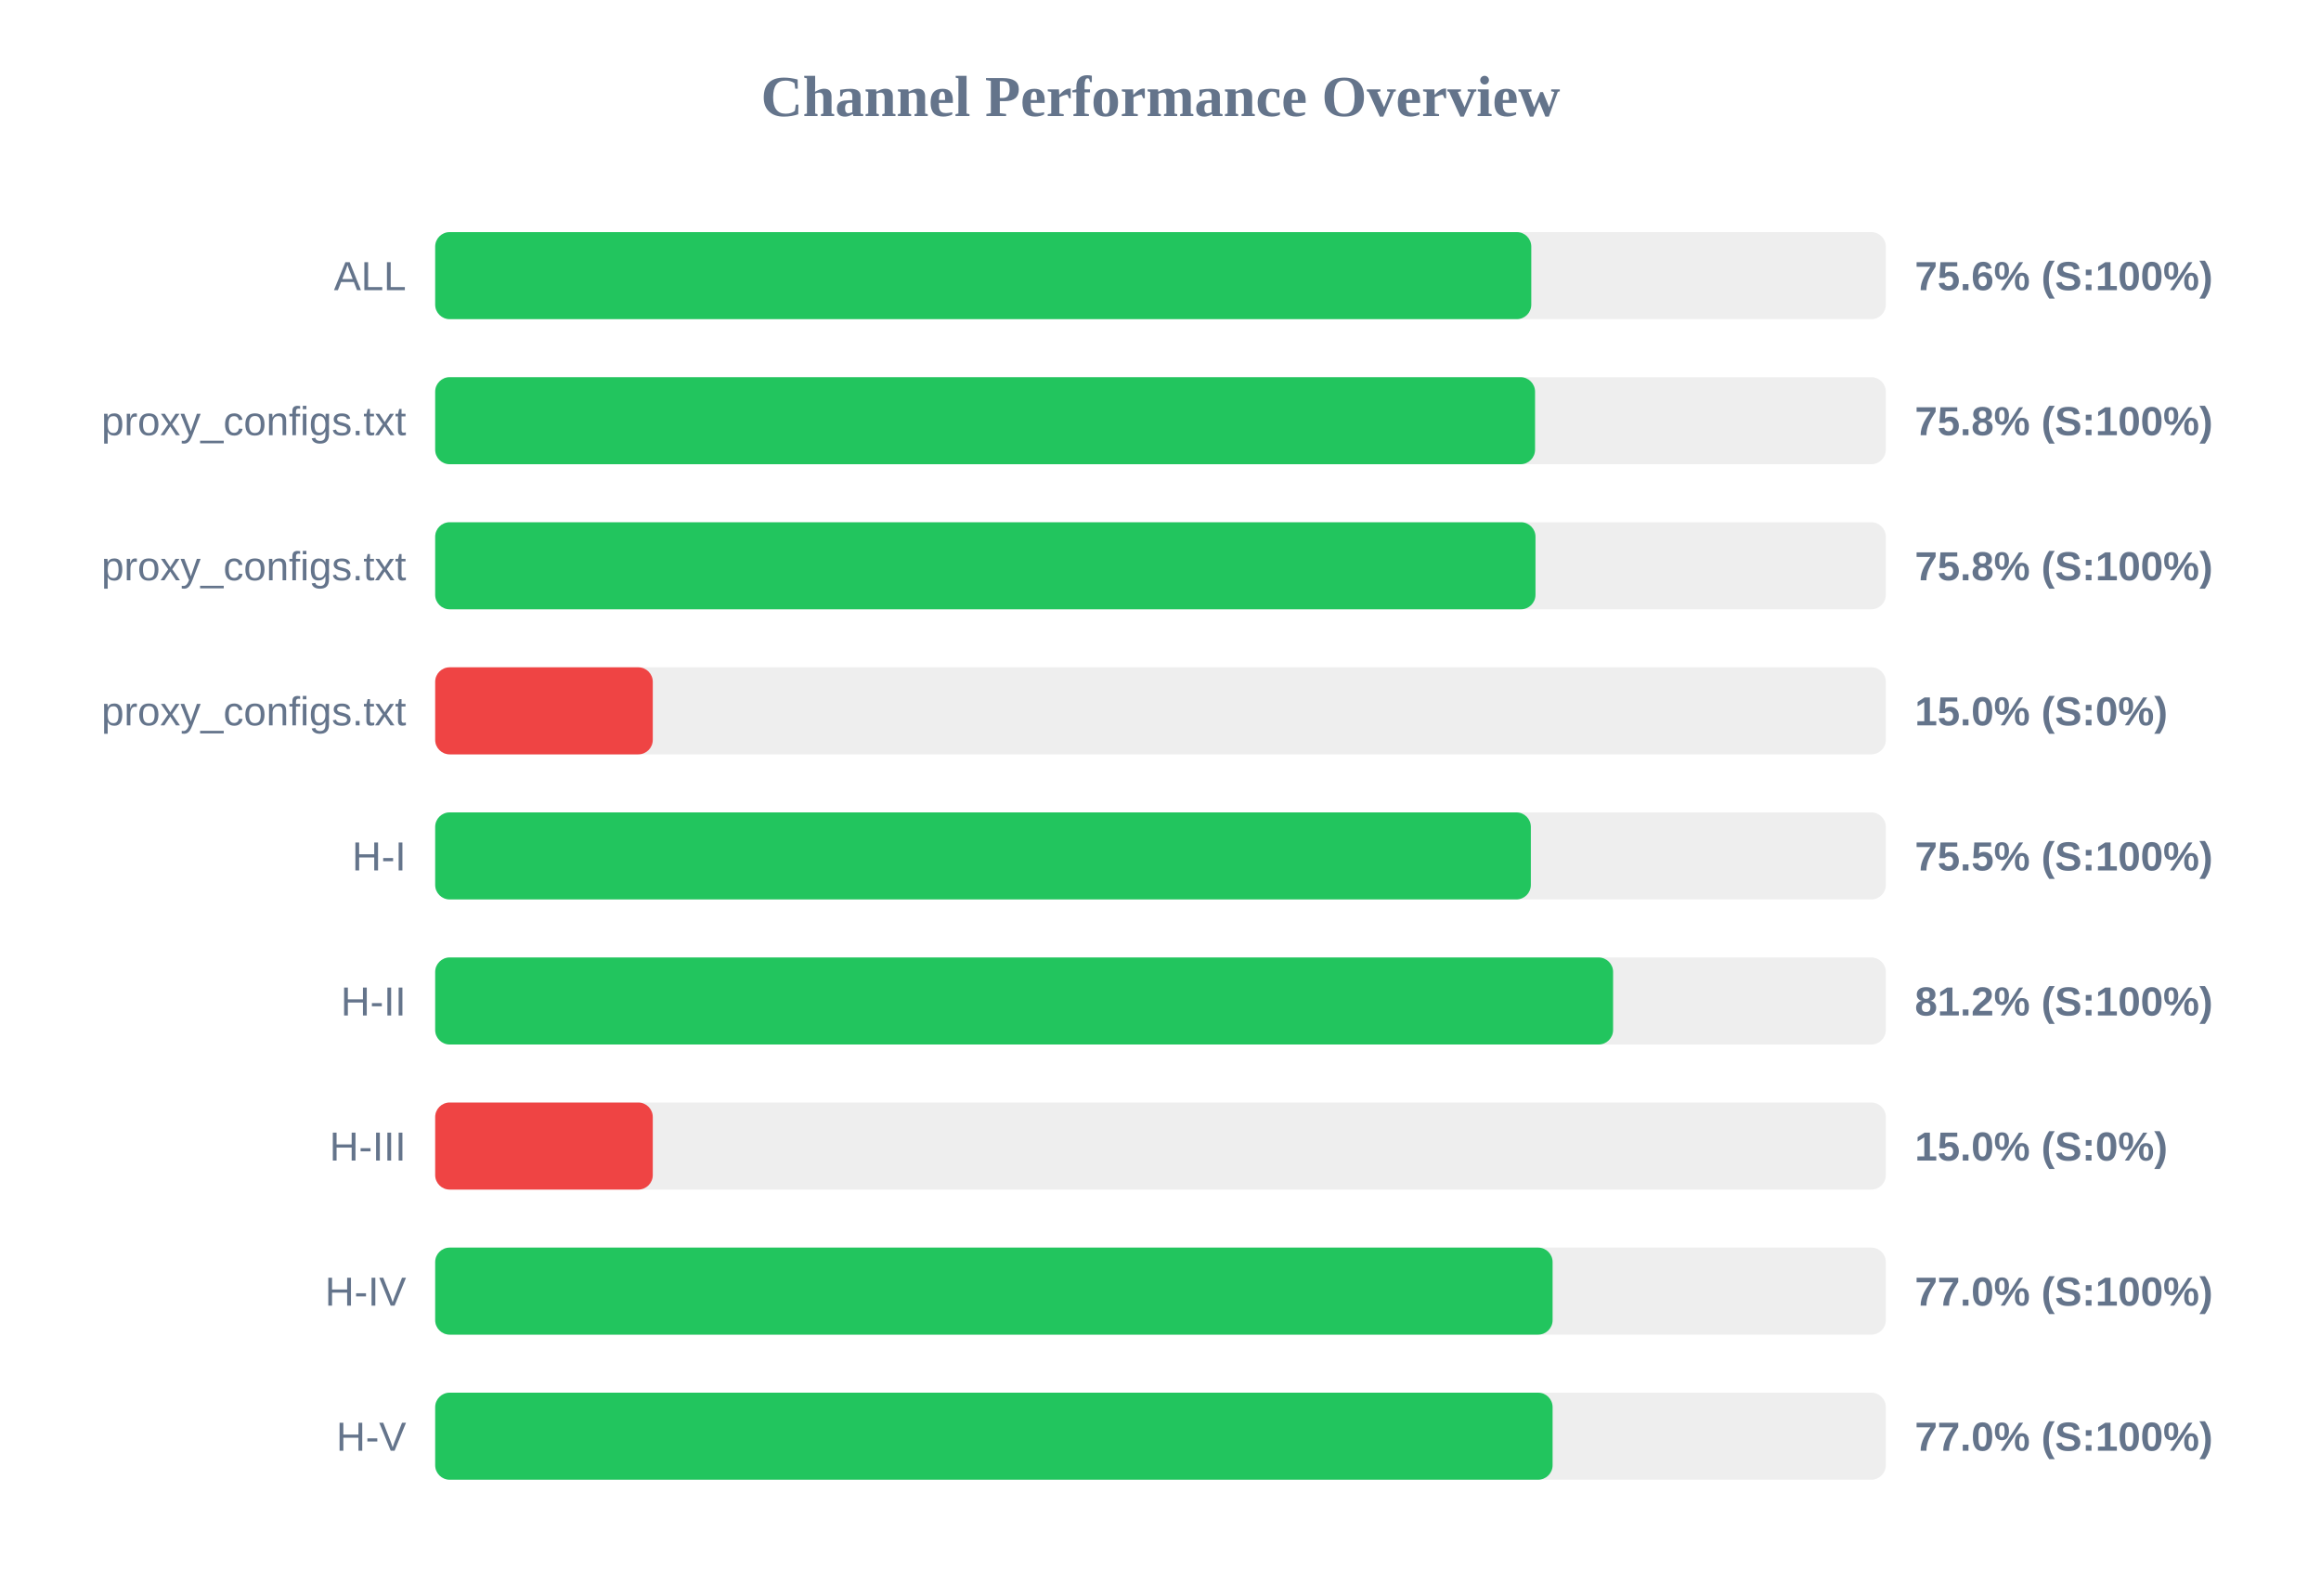
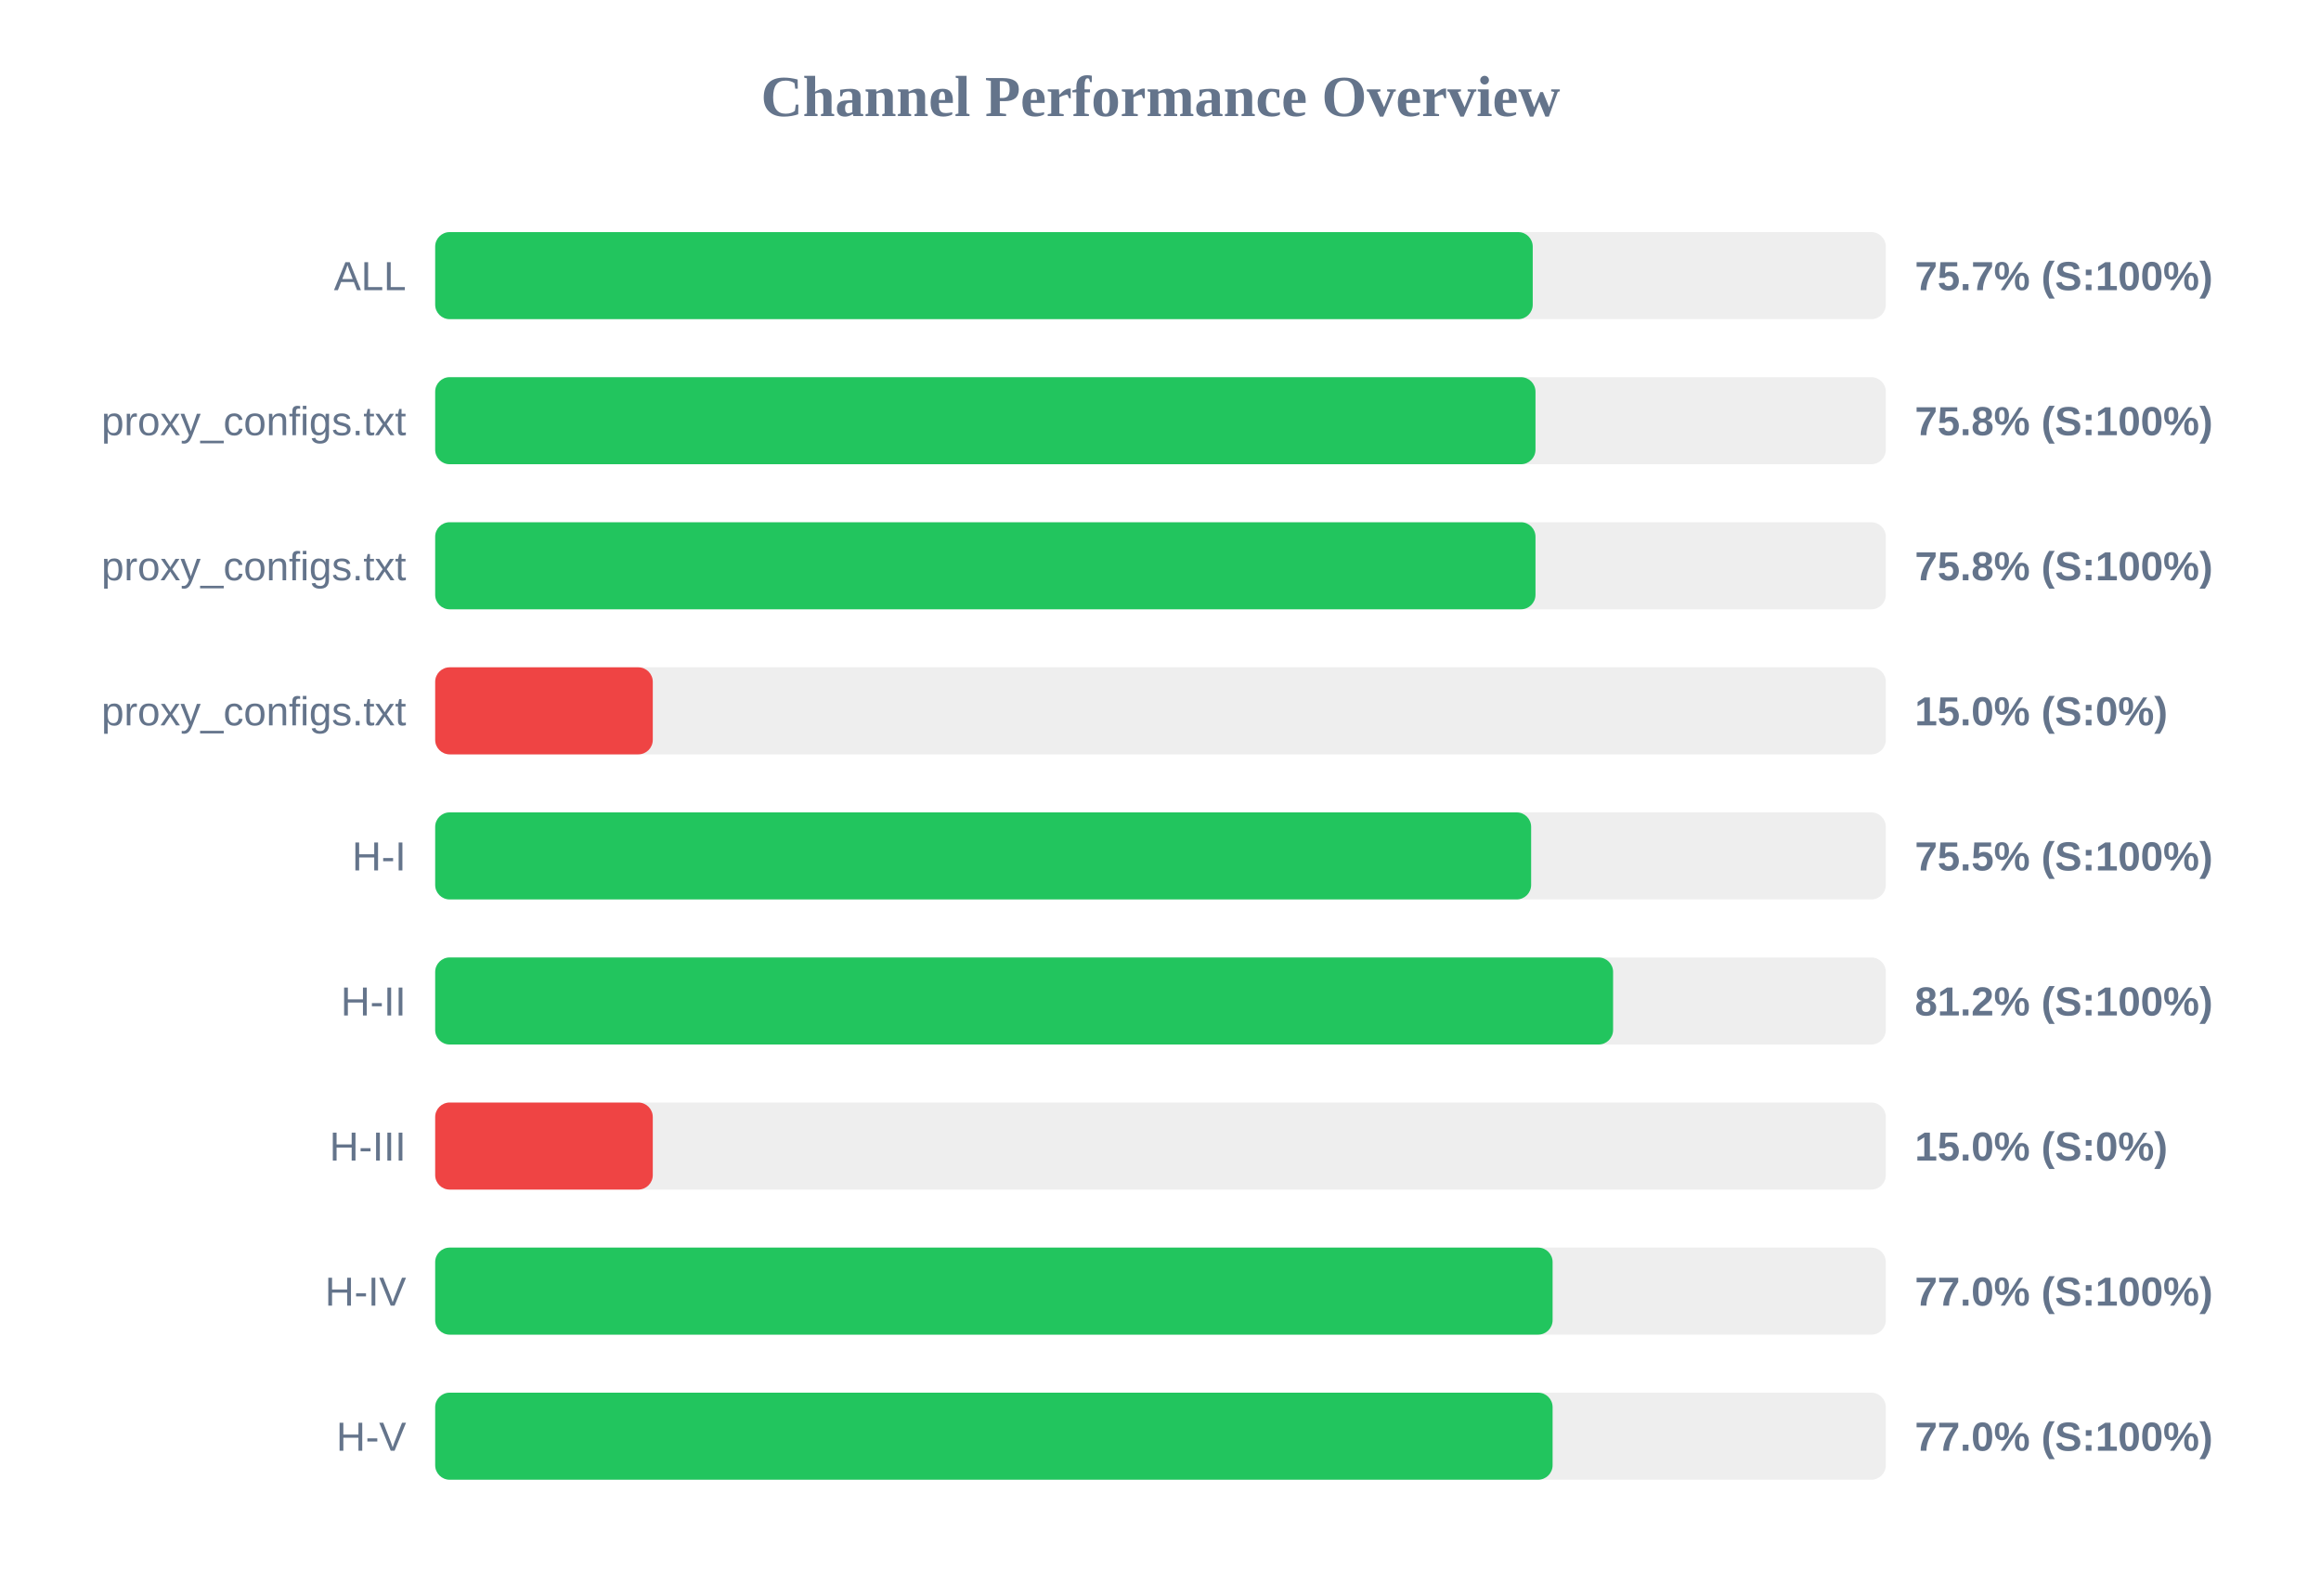
<svg xmlns="http://www.w3.org/2000/svg" width="800" height="550" version="1.1">
  <style>
        .row { font: 14px Arial; fill: #64748b; }
        .score { font: bold 14px Arial; fill: #64748b; }
    </style>
  <text x="400" y="40" text-anchor="middle" font-size="20px" font-weight="bold" fill="#64748b">Channel Performance Overview</text>
  <rect x="150" y="80" width="500" height="30" fill="#eee" rx="5" />
-   <rect x="150" y="80" width="377.8" height="30" fill="#22c55e" rx="5" />
+   <rect x="150" y="80" width="378.3" height="30" fill="#22c55e" rx="5" />
  <text x="140" y="100" text-anchor="end" class="row">ALL</text>
-   <text x="660" y="100" text-anchor="start" class="score">75.6% (S:100%)</text>
+   <text x="660" y="100" text-anchor="start" class="score">75.7% (S:100%)</text>
  <rect x="150" y="130" width="500" height="30" fill="#eee" rx="5" />
-   <rect x="150" y="130" width="379.1" height="30" fill="#22c55e" rx="5" />
+   <rect x="150" y="130" width="379.25" height="30" fill="#22c55e" rx="5" />
  <text x="140" y="150" text-anchor="end" class="row">proxy_configs.txt</text>
  <text x="660" y="150" text-anchor="start" class="score">75.8% (S:100%)</text>
  <rect x="150" y="180" width="500" height="30" fill="#eee" rx="5" />
  <rect x="150" y="180" width="379.25" height="30" fill="#22c55e" rx="5" />
  <text x="140" y="200" text-anchor="end" class="row">proxy_configs.txt</text>
  <text x="660" y="200" text-anchor="start" class="score">75.8% (S:100%)</text>
  <rect x="150" y="230" width="500" height="30" fill="#eee" rx="5" />
  <rect x="150" y="230" width="75.0" height="30" fill="#ef4444" rx="5" />
  <text x="140" y="250" text-anchor="end" class="row">proxy_configs.txt</text>
  <text x="660" y="250" text-anchor="start" class="score">15.0% (S:0%)</text>
  <rect x="150" y="280" width="500" height="30" fill="#eee" rx="5" />
-   <rect x="150" y="280" width="377.65" height="30" fill="#22c55e" rx="5" />
+   <rect x="150" y="280" width="377.75" height="30" fill="#22c55e" rx="5" />
  <text x="140" y="300" text-anchor="end" class="row">H-I</text>
  <text x="660" y="300" text-anchor="start" class="score">75.5% (S:100%)</text>
  <rect x="150" y="330" width="500" height="30" fill="#eee" rx="5" />
  <rect x="150" y="330" width="406.0" height="30" fill="#22c55e" rx="5" />
  <text x="140" y="350" text-anchor="end" class="row">H-II</text>
  <text x="660" y="350" text-anchor="start" class="score">81.2% (S:100%)</text>
  <rect x="150" y="380" width="500" height="30" fill="#eee" rx="5" />
  <rect x="150" y="380" width="75.0" height="30" fill="#ef4444" rx="5" />
  <text x="140" y="400" text-anchor="end" class="row">H-III</text>
  <text x="660" y="400" text-anchor="start" class="score">15.0% (S:0%)</text>
  <rect x="150" y="430" width="500" height="30" fill="#eee" rx="5" />
  <rect x="150" y="430" width="385.15" height="30" fill="#22c55e" rx="5" />
  <text x="140" y="450" text-anchor="end" class="row">H-IV</text>
  <text x="660" y="450" text-anchor="start" class="score">77.0% (S:100%)</text>
  <rect x="150" y="480" width="500" height="30" fill="#eee" rx="5" />
  <rect x="150" y="480" width="385.15" height="30" fill="#22c55e" rx="5" />
  <text x="140" y="500" text-anchor="end" class="row">H-V</text>
  <text x="660" y="500" text-anchor="start" class="score">77.0% (S:100%)</text>
</svg>
